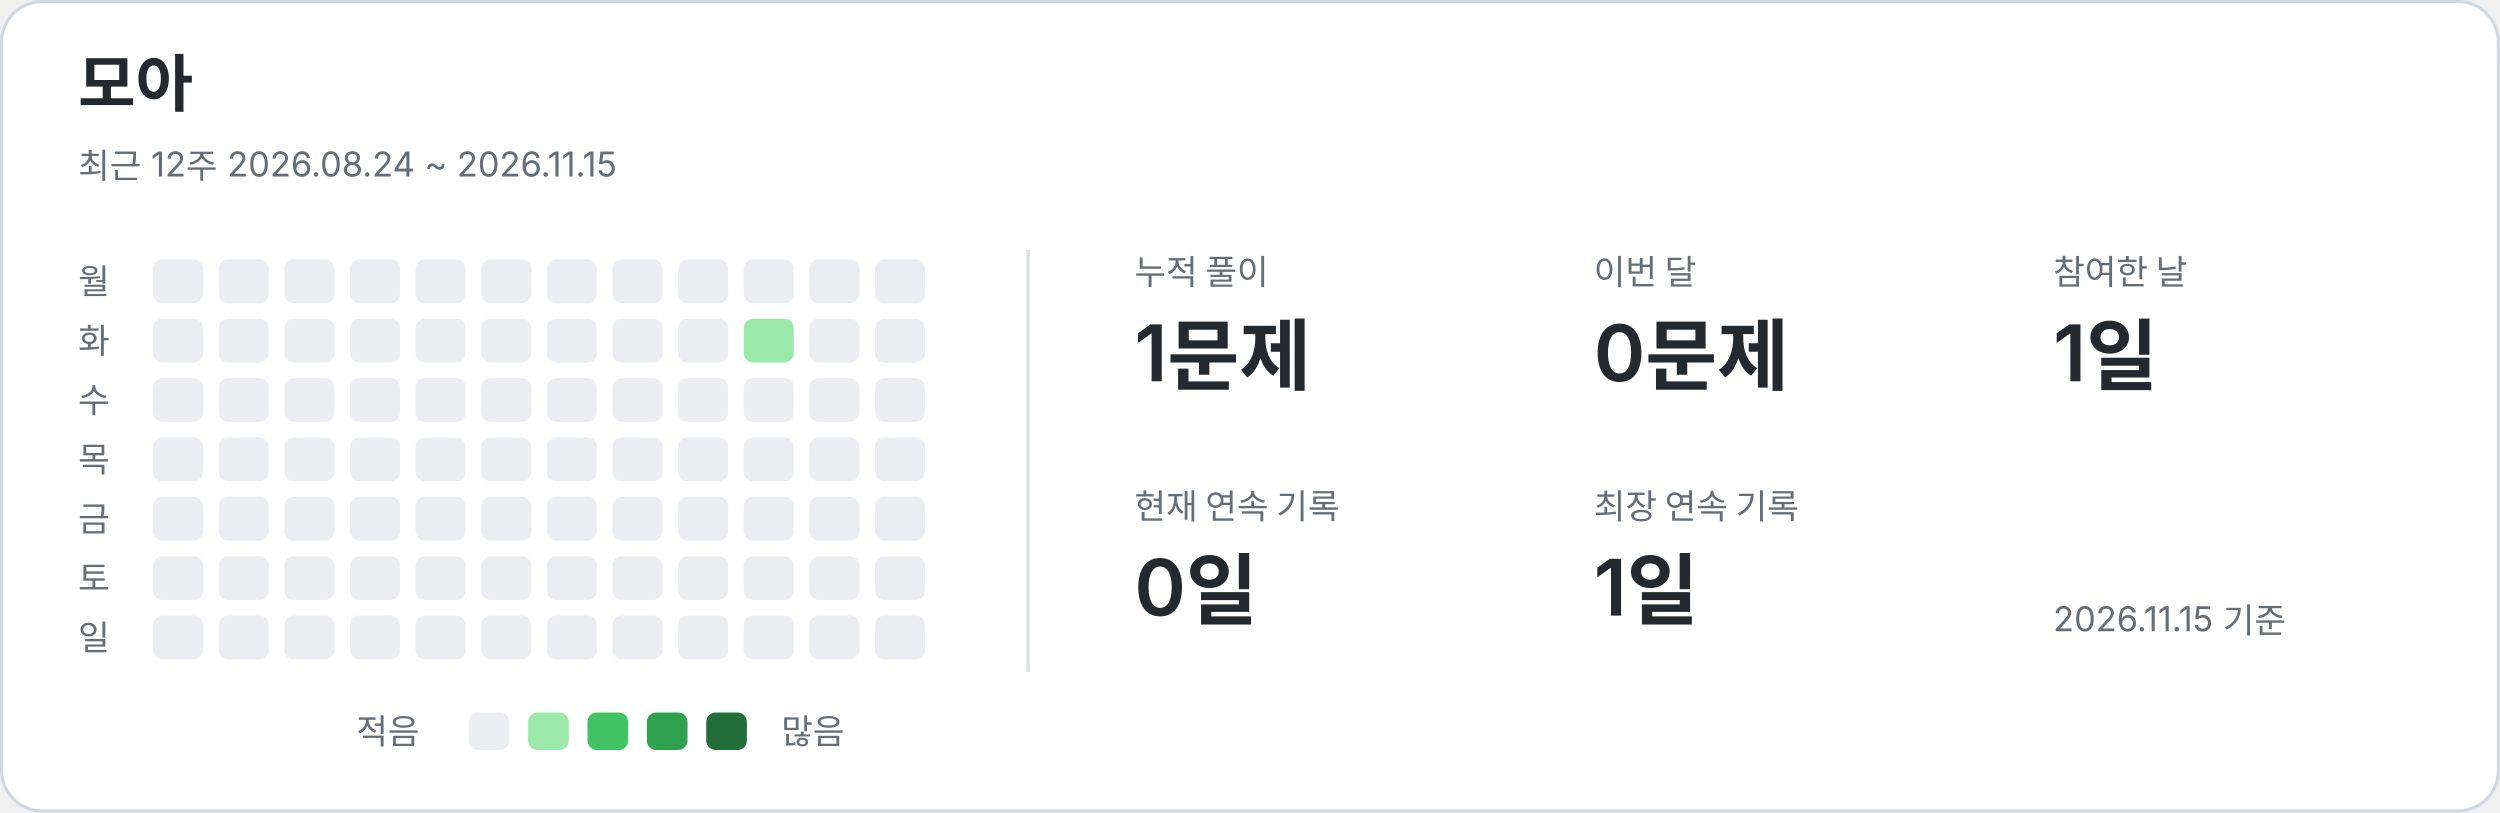
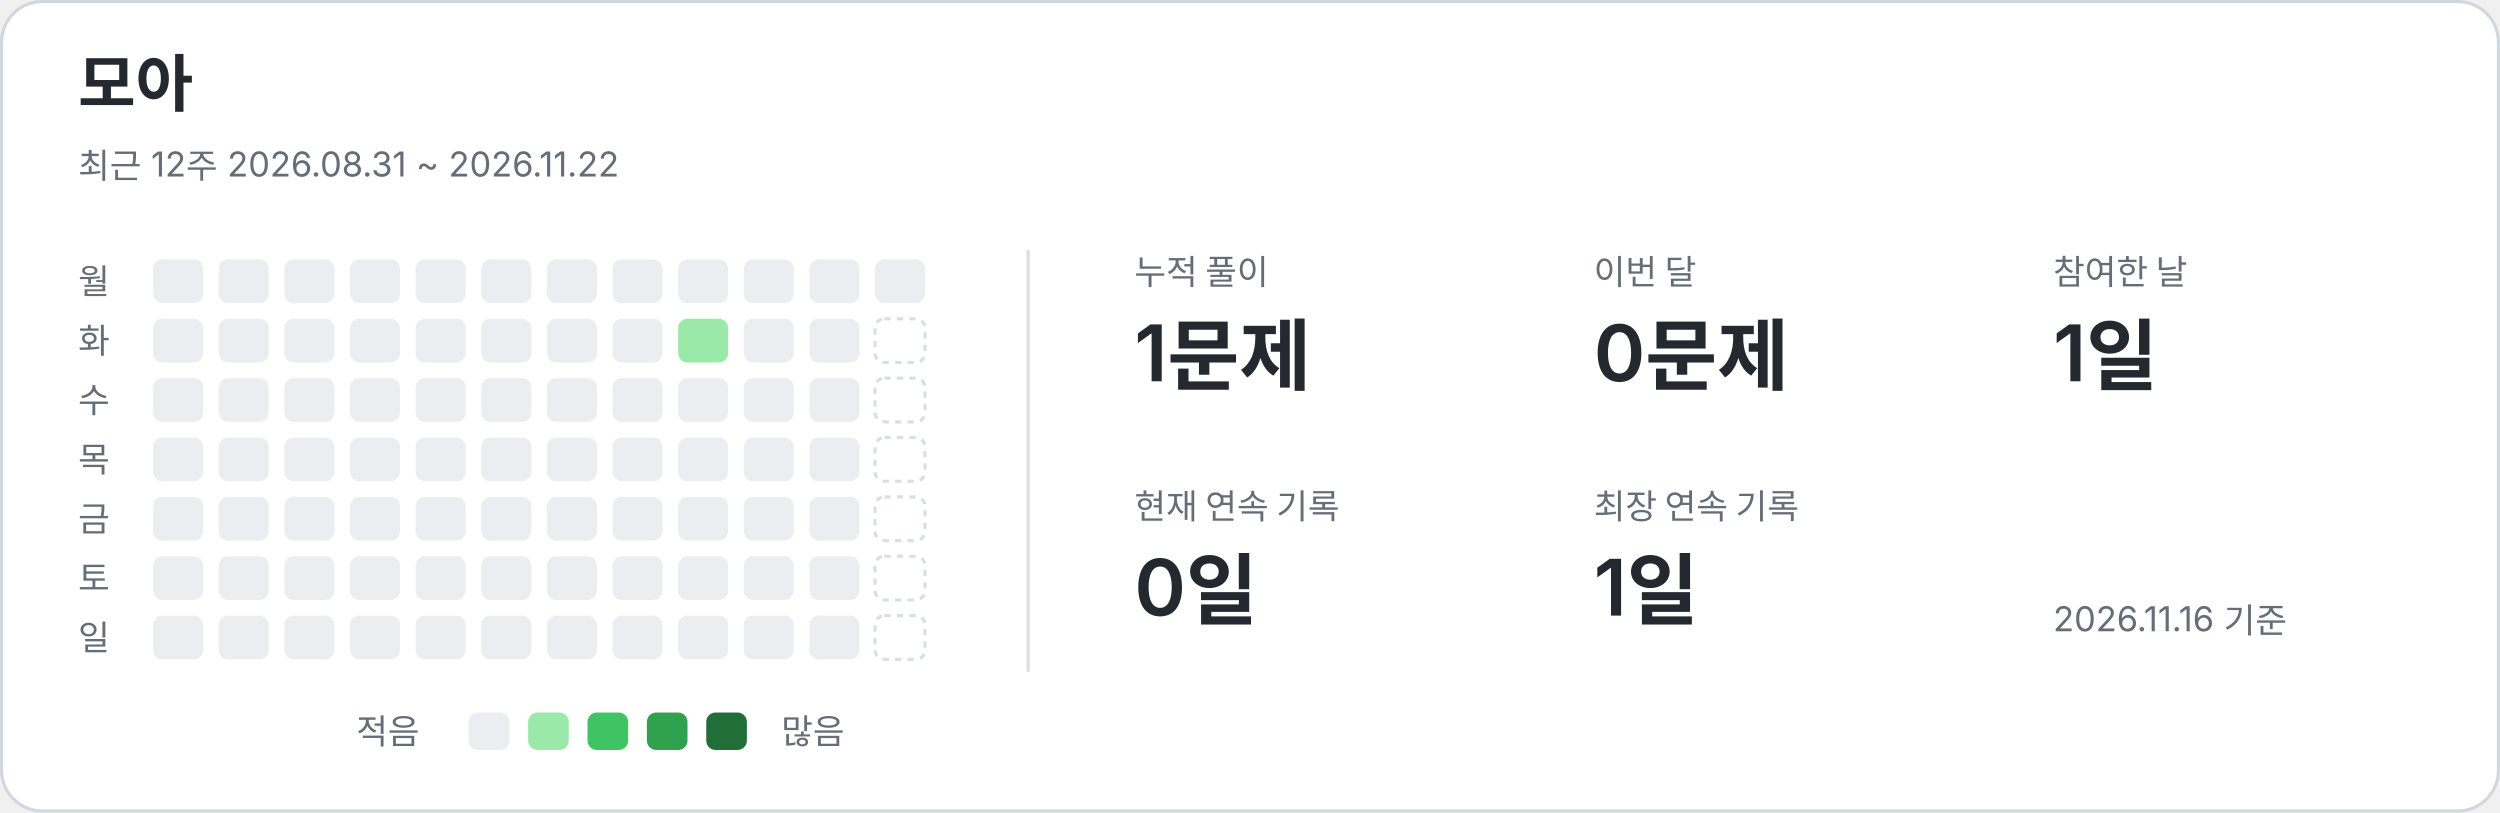
<svg xmlns="http://www.w3.org/2000/svg" width="800" height="260" viewBox="0 0 800 260" role="img" aria-labelledby="title description">
  <style>text{font-family:-apple-system,BlinkMacSystemFont,"Segoe UI","Noto Sans KR",sans-serif;fill:#24292f}.card{fill:#fff;stroke:#d0d7de}.name{font-size:20px;font-weight:650}.caption,.weekday,.metric-label,.legend{fill:#656d76;font-size:11px}.metric-value{font-size:25px;font-weight:600}.divider{stroke:#d8dee4}.level-0{fill:#ebedf0}.level-1{fill:#9be9a8}.level-2{fill:#40c463}.level-3{fill:#30a14e}.level-4{fill:#216e39}.future{fill:none;stroke:#d8dee4;stroke-dasharray:2 2}@media(prefers-color-scheme:dark){text{fill:#e6edf3}.card{fill:#0d1117;stroke:#30363d}.caption,.weekday,.metric-label,.legend{fill:#8b949e}.divider{stroke:#30363d}.level-0{fill:#161b22}.level-1{fill:#0e4429}.level-2{fill:#006d32}.level-3{fill:#26a641}.level-4{fill:#39d353}.future{stroke:#30363d}}</style>
  <rect class="card" x=".5" y=".5" width="799" height="259" rx="13" />
  <text x="25" y="34" class="name">모아</text>
-   <text x="25" y="57" class="caption">최근 12주  2026.08.24 ~ 2026.11.15</text>
+   <text x="25" y="57" class="caption">최근 12주  2026.08.31 ~ 2026.11.22</text>
  <line class="divider" x1="329" y1="80" x2="329" y2="215" />
  <text x="25" y="94" class="weekday">월</text>
  <text x="25" y="113" class="weekday">화</text>
  <text x="25" y="132" class="weekday">수</text>
  <text x="25" y="151" class="weekday">목</text>
  <text x="25" y="170" class="weekday">금</text>
  <text x="25" y="189" class="weekday">토</text>
  <text x="25" y="208" class="weekday">일</text>
  <rect x="49" y="83" width="16" height="14" rx="3" class="level-0" />
  <rect x="49" y="102" width="16" height="14" rx="3" class="level-0" />
  <rect x="49" y="121" width="16" height="14" rx="3" class="level-0" />
  <rect x="49" y="140" width="16" height="14" rx="3" class="level-0" />
  <rect x="49" y="159" width="16" height="14" rx="3" class="level-0" />
  <rect x="49" y="178" width="16" height="14" rx="3" class="level-0" />
  <rect x="49" y="197" width="16" height="14" rx="3" class="level-0" />
  <rect x="70" y="83" width="16" height="14" rx="3" class="level-0" />
  <rect x="70" y="102" width="16" height="14" rx="3" class="level-0" />
  <rect x="70" y="121" width="16" height="14" rx="3" class="level-0" />
  <rect x="70" y="140" width="16" height="14" rx="3" class="level-0" />
  <rect x="70" y="159" width="16" height="14" rx="3" class="level-0" />
  <rect x="70" y="178" width="16" height="14" rx="3" class="level-0" />
  <rect x="70" y="197" width="16" height="14" rx="3" class="level-0" />
  <rect x="91" y="83" width="16" height="14" rx="3" class="level-0" />
  <rect x="91" y="102" width="16" height="14" rx="3" class="level-0" />
  <rect x="91" y="121" width="16" height="14" rx="3" class="level-0" />
  <rect x="91" y="140" width="16" height="14" rx="3" class="level-0" />
  <rect x="91" y="159" width="16" height="14" rx="3" class="level-0" />
  <rect x="91" y="178" width="16" height="14" rx="3" class="level-0" />
  <rect x="91" y="197" width="16" height="14" rx="3" class="level-0" />
  <rect x="112" y="83" width="16" height="14" rx="3" class="level-0" />
  <rect x="112" y="102" width="16" height="14" rx="3" class="level-0" />
  <rect x="112" y="121" width="16" height="14" rx="3" class="level-0" />
  <rect x="112" y="140" width="16" height="14" rx="3" class="level-0" />
  <rect x="112" y="159" width="16" height="14" rx="3" class="level-0" />
  <rect x="112" y="178" width="16" height="14" rx="3" class="level-0" />
  <rect x="112" y="197" width="16" height="14" rx="3" class="level-0" />
  <rect x="133" y="83" width="16" height="14" rx="3" class="level-0" />
  <rect x="133" y="102" width="16" height="14" rx="3" class="level-0" />
  <rect x="133" y="121" width="16" height="14" rx="3" class="level-0" />
  <rect x="133" y="140" width="16" height="14" rx="3" class="level-0" />
  <rect x="133" y="159" width="16" height="14" rx="3" class="level-0" />
  <rect x="133" y="178" width="16" height="14" rx="3" class="level-0" />
  <rect x="133" y="197" width="16" height="14" rx="3" class="level-0" />
  <rect x="154" y="83" width="16" height="14" rx="3" class="level-0" />
  <rect x="154" y="102" width="16" height="14" rx="3" class="level-0" />
  <rect x="154" y="121" width="16" height="14" rx="3" class="level-0" />
  <rect x="154" y="140" width="16" height="14" rx="3" class="level-0" />
  <rect x="154" y="159" width="16" height="14" rx="3" class="level-0" />
  <rect x="154" y="178" width="16" height="14" rx="3" class="level-0" />
  <rect x="154" y="197" width="16" height="14" rx="3" class="level-0" />
  <rect x="175" y="83" width="16" height="14" rx="3" class="level-0" />
  <rect x="175" y="102" width="16" height="14" rx="3" class="level-0" />
  <rect x="175" y="121" width="16" height="14" rx="3" class="level-0" />
  <rect x="175" y="140" width="16" height="14" rx="3" class="level-0" />
  <rect x="175" y="159" width="16" height="14" rx="3" class="level-0" />
  <rect x="175" y="178" width="16" height="14" rx="3" class="level-0" />
  <rect x="175" y="197" width="16" height="14" rx="3" class="level-0" />
  <rect x="196" y="83" width="16" height="14" rx="3" class="level-0" />
  <rect x="196" y="102" width="16" height="14" rx="3" class="level-0" />
  <rect x="196" y="121" width="16" height="14" rx="3" class="level-0" />
  <rect x="196" y="140" width="16" height="14" rx="3" class="level-0" />
  <rect x="196" y="159" width="16" height="14" rx="3" class="level-0" />
  <rect x="196" y="178" width="16" height="14" rx="3" class="level-0" />
  <rect x="196" y="197" width="16" height="14" rx="3" class="level-0" />
  <rect x="217" y="83" width="16" height="14" rx="3" class="level-0" />
-   <rect x="217" y="102" width="16" height="14" rx="3" class="level-0" />
+   <rect x="217" y="102" width="16" height="14" rx="3" class="level-1" />
  <rect x="217" y="121" width="16" height="14" rx="3" class="level-0" />
  <rect x="217" y="140" width="16" height="14" rx="3" class="level-0" />
  <rect x="217" y="159" width="16" height="14" rx="3" class="level-0" />
  <rect x="217" y="178" width="16" height="14" rx="3" class="level-0" />
  <rect x="217" y="197" width="16" height="14" rx="3" class="level-0" />
  <rect x="238" y="83" width="16" height="14" rx="3" class="level-0" />
-   <rect x="238" y="102" width="16" height="14" rx="3" class="level-1" />
+   <rect x="238" y="102" width="16" height="14" rx="3" class="level-0" />
  <rect x="238" y="121" width="16" height="14" rx="3" class="level-0" />
  <rect x="238" y="140" width="16" height="14" rx="3" class="level-0" />
  <rect x="238" y="159" width="16" height="14" rx="3" class="level-0" />
  <rect x="238" y="178" width="16" height="14" rx="3" class="level-0" />
  <rect x="238" y="197" width="16" height="14" rx="3" class="level-0" />
  <rect x="259" y="83" width="16" height="14" rx="3" class="level-0" />
  <rect x="259" y="102" width="16" height="14" rx="3" class="level-0" />
  <rect x="259" y="121" width="16" height="14" rx="3" class="level-0" />
  <rect x="259" y="140" width="16" height="14" rx="3" class="level-0" />
  <rect x="259" y="159" width="16" height="14" rx="3" class="level-0" />
  <rect x="259" y="178" width="16" height="14" rx="3" class="level-0" />
  <rect x="259" y="197" width="16" height="14" rx="3" class="level-0" />
  <rect x="280" y="83" width="16" height="14" rx="3" class="level-0" />
-   <rect x="280" y="102" width="16" height="14" rx="3" class="level-0" />
-   <rect x="280" y="121" width="16" height="14" rx="3" class="level-0" />
-   <rect x="280" y="140" width="16" height="14" rx="3" class="level-0" />
-   <rect x="280" y="159" width="16" height="14" rx="3" class="level-0" />
-   <rect x="280" y="178" width="16" height="14" rx="3" class="level-0" />
-   <rect x="280" y="197" width="16" height="14" rx="3" class="level-0" />
+   <rect x="280" y="102" width="16" height="14" rx="3" class="future" />
+   <rect x="280" y="121" width="16" height="14" rx="3" class="future" />
+   <rect x="280" y="140" width="16" height="14" rx="3" class="future" />
+   <rect x="280" y="159" width="16" height="14" rx="3" class="future" />
+   <rect x="280" y="178" width="16" height="14" rx="3" class="future" />
+   <rect x="280" y="197" width="16" height="14" rx="3" class="future" />
  <text x="363" y="91" class="metric-label">누적 풀이</text>
  <text x="363" y="122" class="metric-value">1문제</text>
  <text x="510" y="91" class="metric-label">이번 달</text>
  <text x="510" y="122" class="metric-value">0문제</text>
  <text x="657" y="91" class="metric-label">참여한 날</text>
  <text x="657" y="122" class="metric-value">1일</text>
  <text x="363" y="166" class="metric-label">현재 연속 기록</text>
  <text x="363" y="197" class="metric-value">0일</text>
  <text x="510" y="166" class="metric-label">최장 연속 기록</text>
  <text x="510" y="197" class="metric-value">1일</text>
  <text x="114" y="238" class="legend">적음</text>
  <rect x="150" y="228" width="13" height="12" rx="3" class="level-0" />
  <rect x="169" y="228" width="13" height="12" rx="3" class="level-1" />
  <rect x="188" y="228" width="13" height="12" rx="3" class="level-2" />
  <rect x="207" y="228" width="13" height="12" rx="3" class="level-3" />
  <rect x="226" y="228" width="13" height="12" rx="3" class="level-4" />
  <text x="250" y="238" class="legend">많음</text>
-   <text x="657" y="202" class="caption">2026.11.15 기준</text>
+   <text x="657" y="202" class="caption">2026.11.16 기준</text>
</svg>
